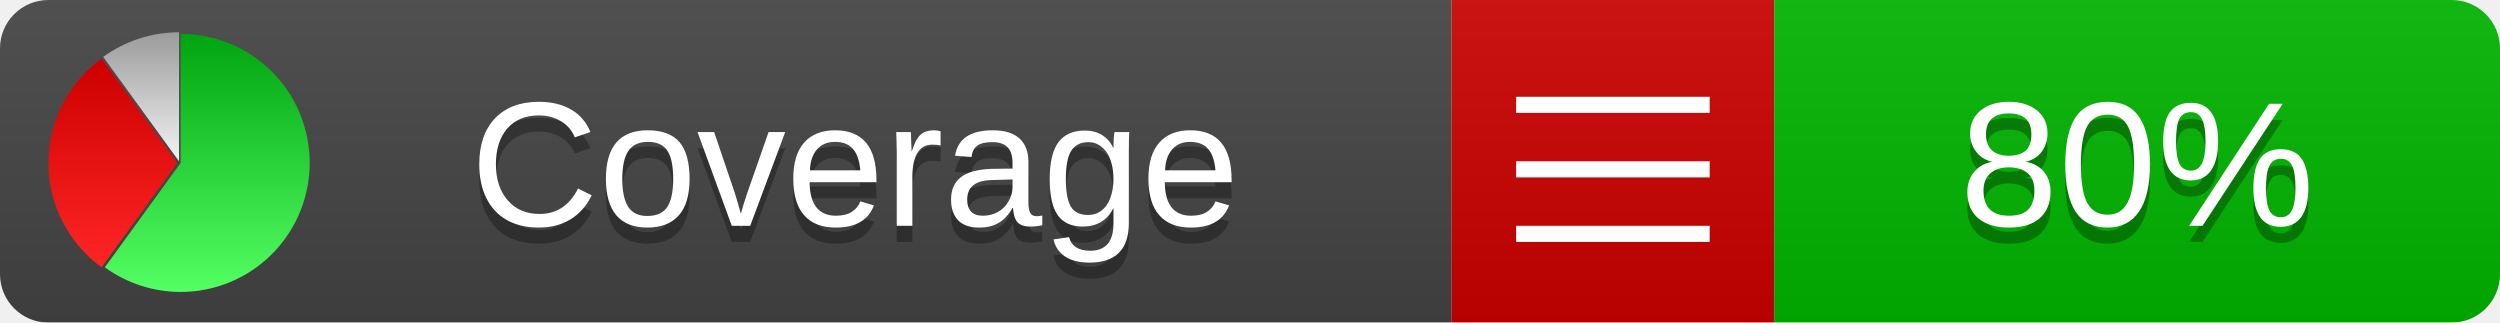
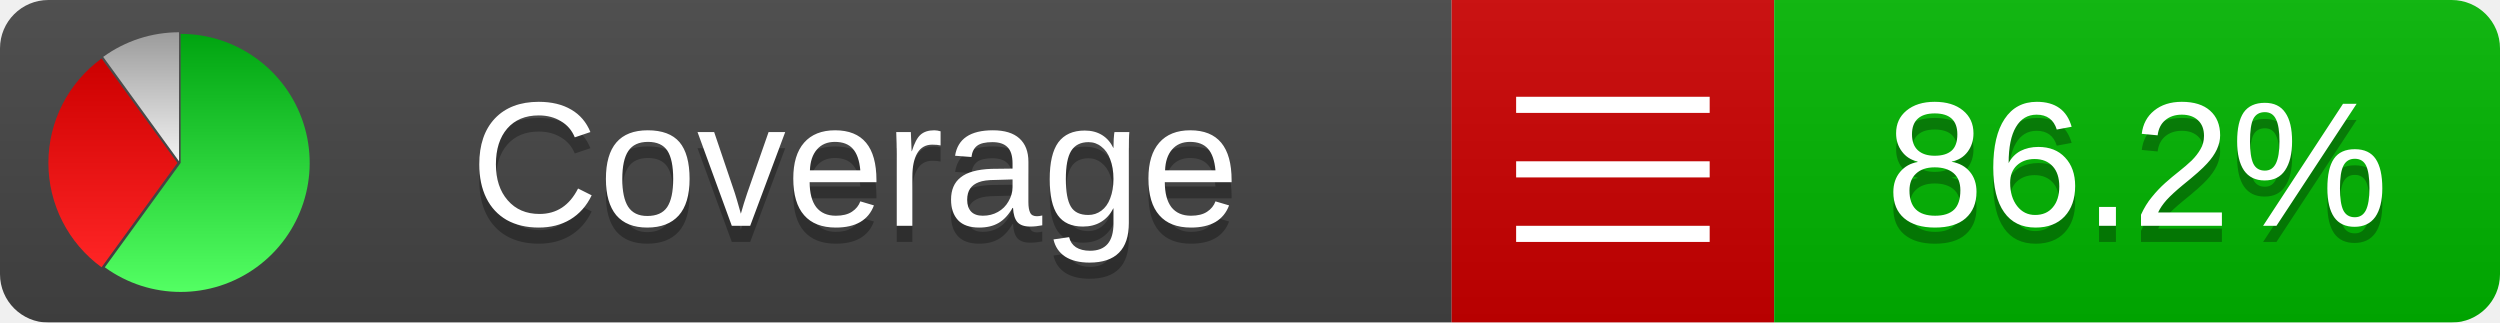
<svg xmlns="http://www.w3.org/2000/svg" xmlns:xlink="http://www.w3.org/1999/xlink" width="155" height="20">
  <style type="text/css">
          
            @keyframes fadeout {
              0 % { visibility: visible; opacity: 1; }
              40% { visibility: visible; opacity: 1; }
              50% { visibility: hidden; opacity: 0; }
              90% { visibility: hidden; opacity: 0; }
              100% { visibility: visible; opacity: 1; }
            }
            @keyframes fadein {
              0% { visibility: hidden; opacity: 0; }
              40% { visibility: hidden; opacity: 0; }
              50% { visibility: visible; opacity: 1; }
              90% { visibility: visible; opacity: 1; }
              100% { visibility: hidden; opacity: 0; }
            }
            .linecoverage {
                animation-duration: 10s;
                animation-name: fadeout;
                animation-iteration-count: infinite;
            }
            .branchcoverage {
                animation-duration: 10s;
                animation-name: fadein;
                animation-iteration-count: infinite;
            }
          
    </style>
  <defs>
    <linearGradient id="gradient" x2="0" y2="100%">
      <stop offset="0" stop-color="#bbb" stop-opacity=".1" />
      <stop offset="1" stop-opacity=".1" />
    </linearGradient>
    <linearGradient id="green" x2="0" y2="100%">
      <stop offset="0" stop-color="#00A410" />
      <stop offset="1" stop-color="#53FF63" />
    </linearGradient>
    <linearGradient id="red" x2="0" y2="100%">
      <stop offset="0" stop-color="#C00" />
      <stop offset="1" stop-color="#FF2525" />
    </linearGradient>
    <linearGradient id="gray" x2="0" y2="100%">
      <stop offset="0" stop-color="#9B9B9B" />
      <stop offset="1" stop-color="#F3F3F3" />
    </linearGradient>
    <mask id="mask">
      <rect width="155" height="20" rx="3" fill="#fff" />
    </mask>
    <g id="icon">
      <path style="fill:url(#green);" d="M205,202.5 l0,-200 a200,200 0 1,1 -117.558,361.803 z" />
      <path style="fill:url(#red);" d="M200,202.5 l-117.558,161.803 a200,200 0 0,1 0,-323.607 z" />
      <path style="fill:url(#gray);" d="M202.5,200 l-117.558,-161.803 a200,200 0 0,1 117.558,-38.196 z" />
    </g>
  </defs>
  <g mask="url(#mask)">
    <rect x="0" y="0" width="90" height="20" fill="#444" />
    <rect x="90" y="0" width="20" height="20" fill="#c00" />
    <rect x="110" y="0" width="45" height="20" fill="#00B600" />
    <rect x="0" y="0" width="155" height="20" fill="url(#gradient)" />
  </g>
  <g>
    <path class="" stroke="#fff" d="M94 6.5 h12 M94 10.5 h12 M94 14.5 h12" />
  </g>
  <g fill="#fff" text-anchor="middle" font-family="Verdana,Arial,Geneva,sans-serif" font-size="11">
    <a xlink:href="https://github.com/danielpalme/ReportGenerator" target="_top">
      <use xlink:href="#icon" transform="translate(3,2) scale(.04)" />
    </a>
    <text x="53" y="15" fill="#010101" fill-opacity=".3">Coverage</text>
    <text x="53" y="14" fill="#fff">Coverage</text>
-     <text class="" x="132.5" y="15" fill="#010101" fill-opacity=".3">80%</text>
-     <text class="" x="132.5" y="14">80%</text>
+     <text class="" x="132.5" y="15" fill="#010101" fill-opacity=".3">86.2%</text>
+     <text class="" x="132.5" y="14">86.2%</text>
  </g>
  <g>
    <rect class="" x="90" y="0" width="65" height="20" fill-opacity="0" />
  </g>
</svg>
